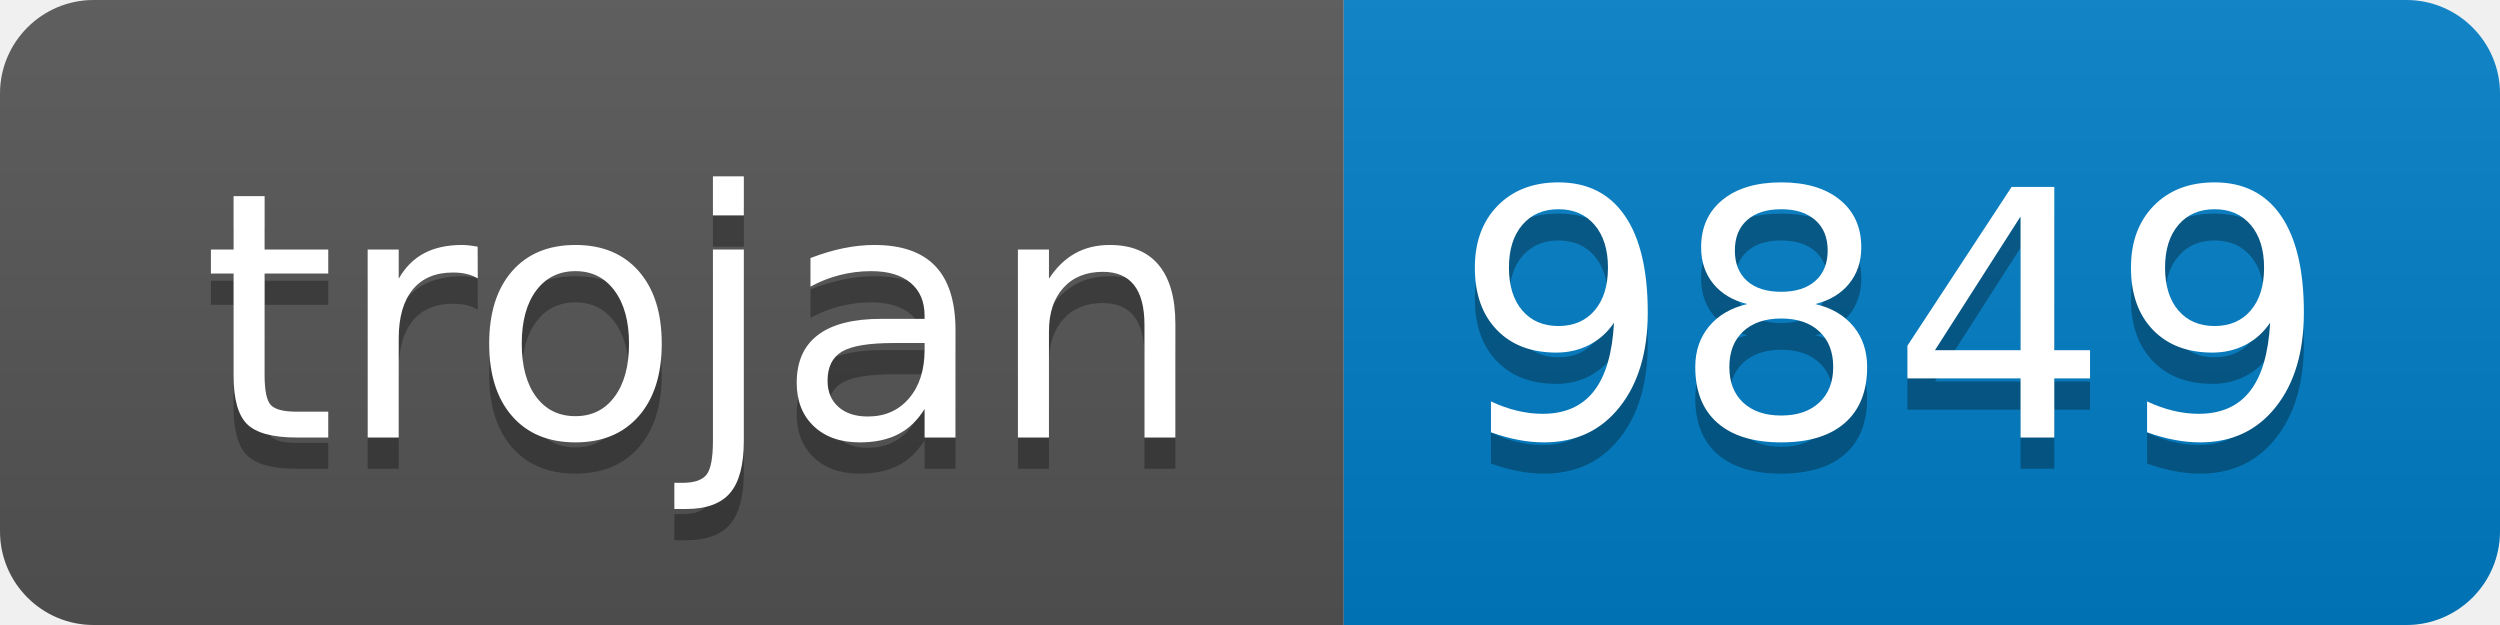
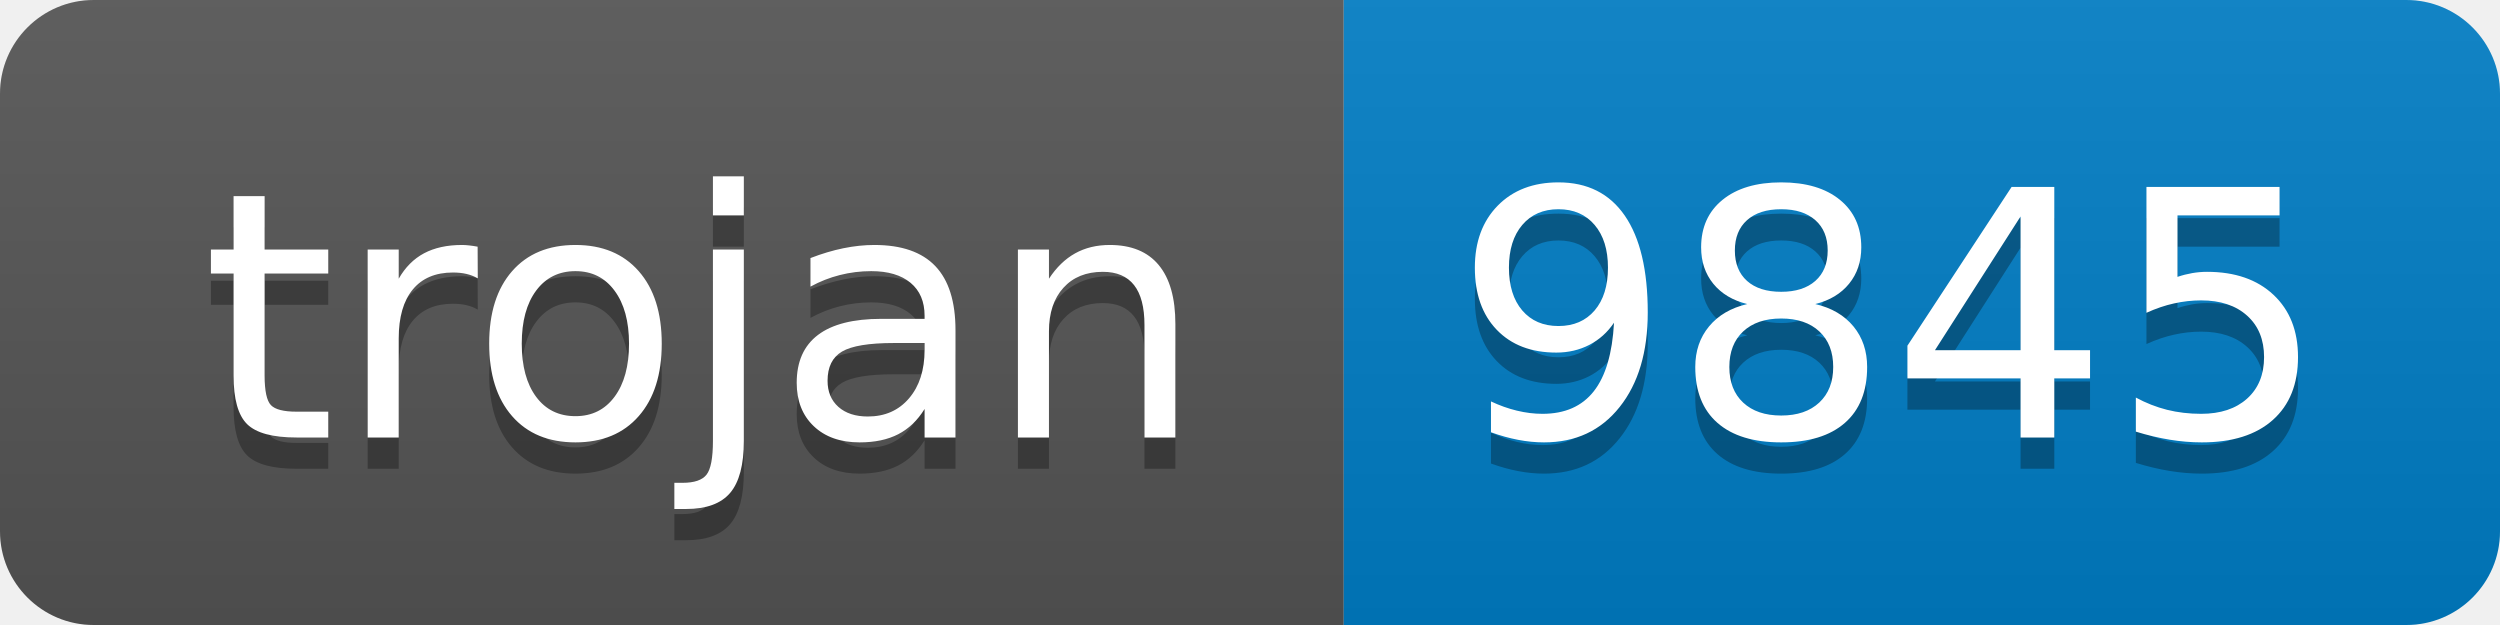
- <svg xmlns="http://www.w3.org/2000/svg" width="80" height="20" role="img" aria-label="trojan: 9849">
+ <svg xmlns="http://www.w3.org/2000/svg" width="80" height="20" role="img" aria-label="trojan: 9845">
  <linearGradient id="s" x2="0" y2="100%">
    <stop offset="0" stop-color="#bbb" stop-opacity=".1" />
    <stop offset="1" stop-opacity=".1" />
  </linearGradient>
  <clipPath id="r">
    <rect width="80" height="20" rx="3" fill="#fff" />
  </clipPath>
  <g clip-path="url(#r)">
    <rect width="43" height="20" fill="#555" />
    <rect x="43" width="37" height="20" fill="#007ec6" />
    <rect width="80" height="20" fill="url(#s)" />
  </g>
  <g fill="#fff" text-anchor="middle" font-family="Verdana,Geneva,DejaVu Sans,sans-serif" text-rendering="geometricPrecision" font-size="110">
    <text aria-hidden="true" x="225" y="150" fill="#010101" fill-opacity=".3" transform="scale(.1)" textLength="330">trojan</text>
    <text x="225" y="140" transform="scale(.1)" fill="#fff" textLength="330">trojan</text>
-     <text aria-hidden="true" x="605" y="150" fill="#010101" fill-opacity=".3" transform="scale(.1)" textLength="270">9849</text>
-     <text x="605" y="140" transform="scale(.1)" fill="#fff" textLength="270">9849</text>
+     <text aria-hidden="true" x="605" y="150" fill="#010101" fill-opacity=".3" transform="scale(.1)" textLength="270">9845</text>
+     <text x="605" y="140" transform="scale(.1)" fill="#fff" textLength="270">9845</text>
  </g>
</svg>
